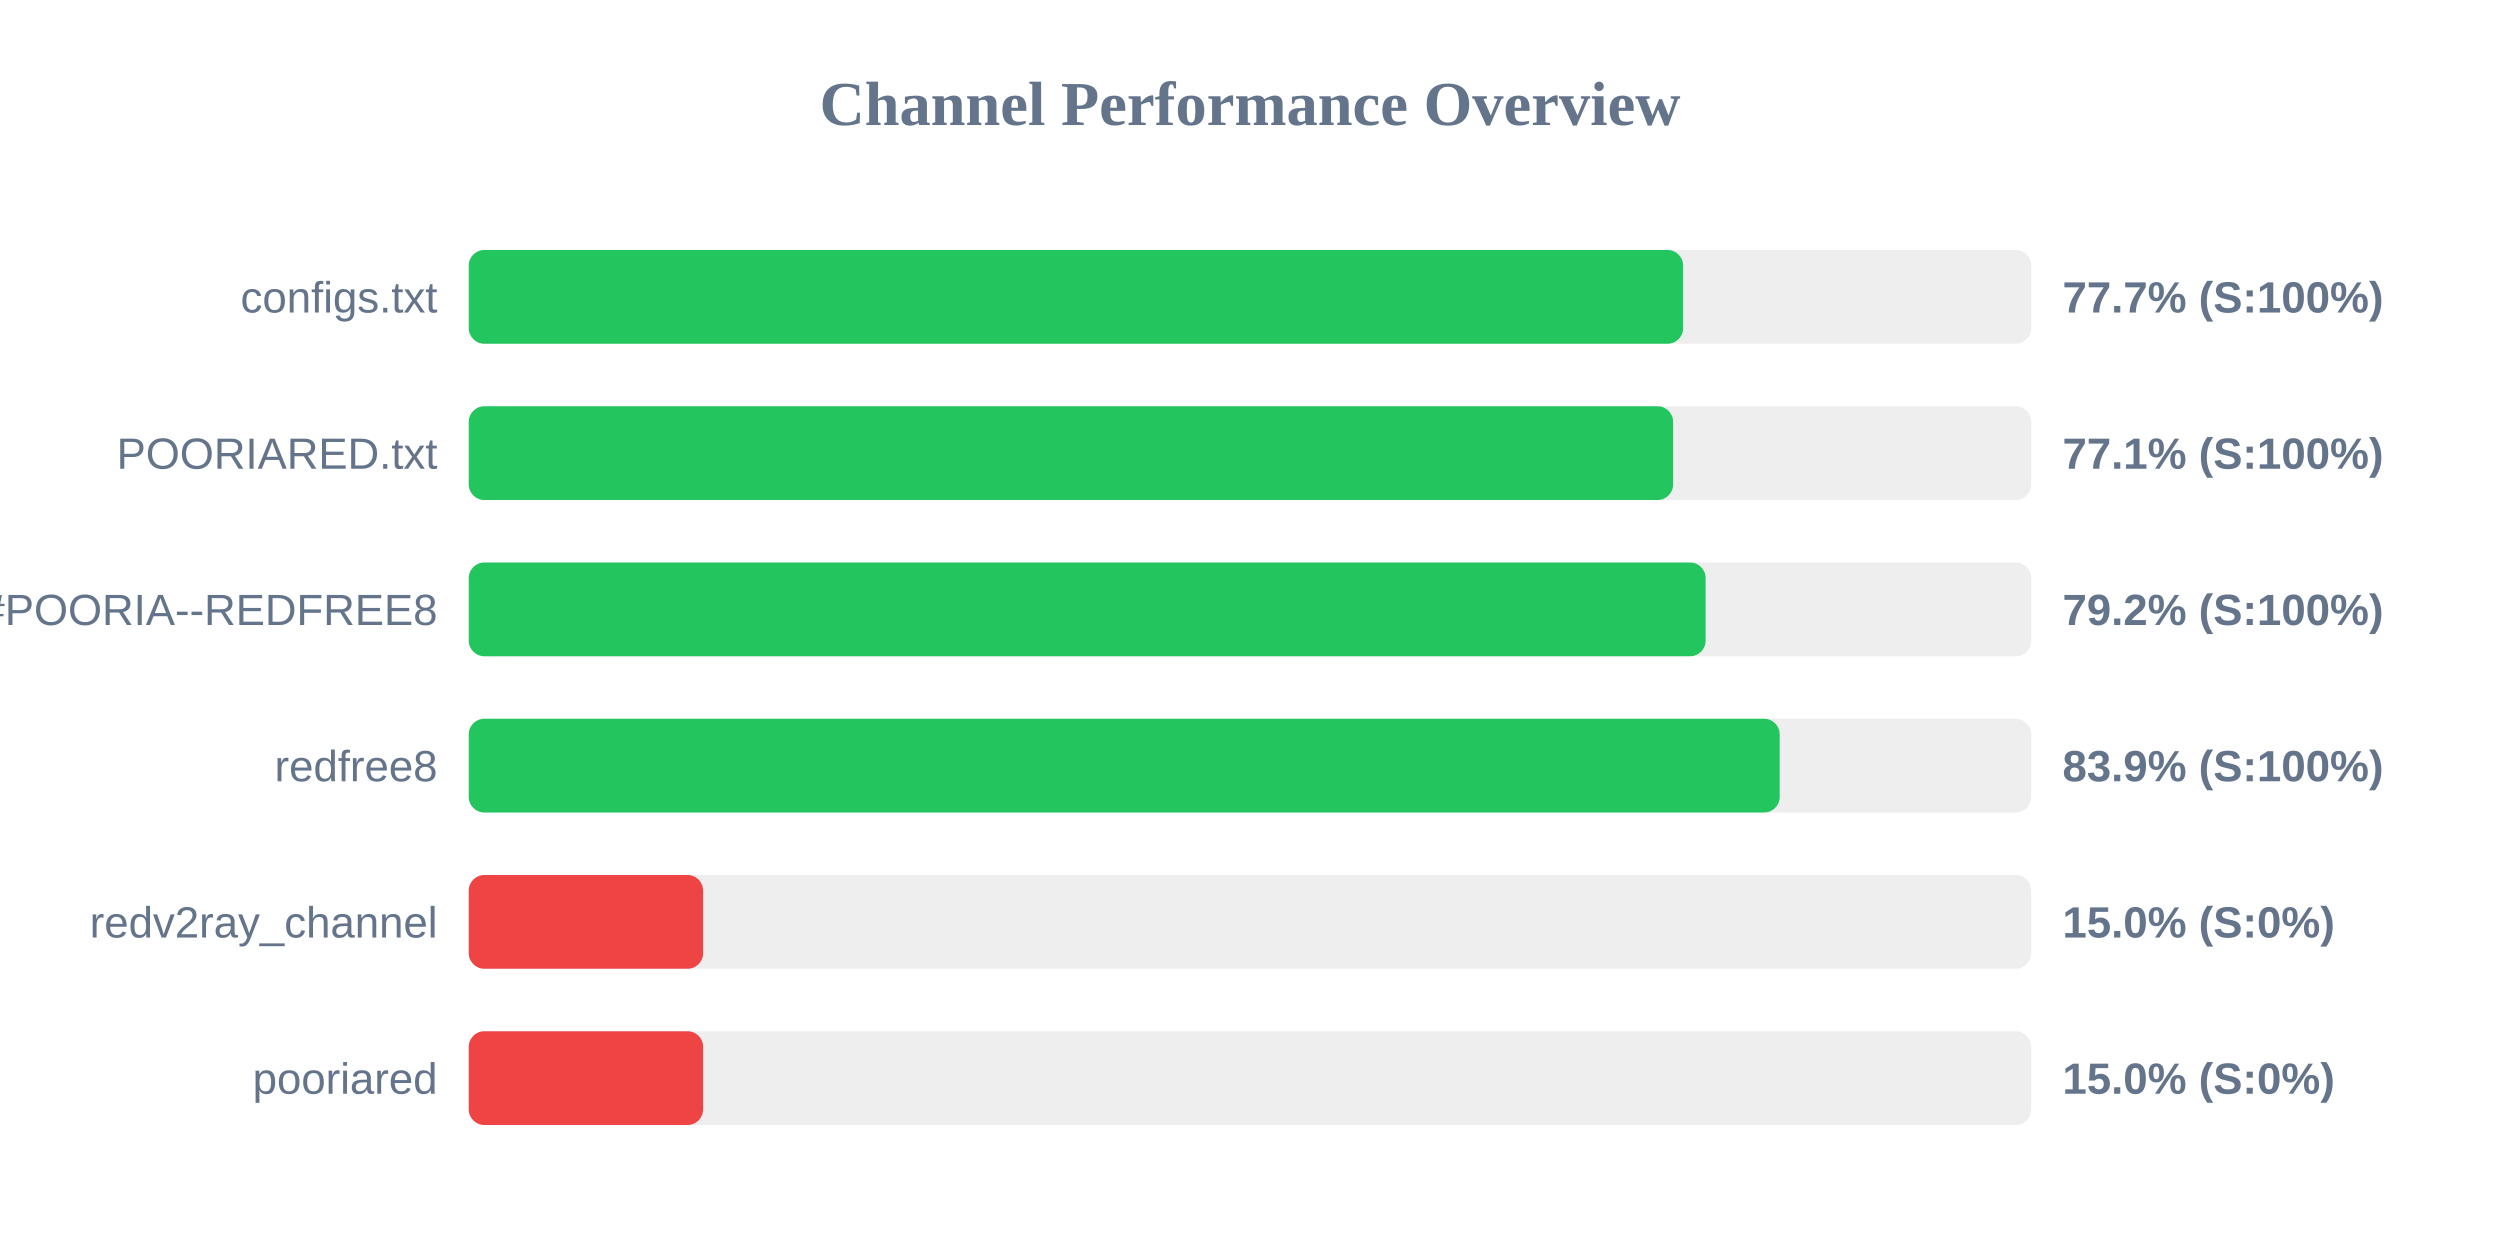
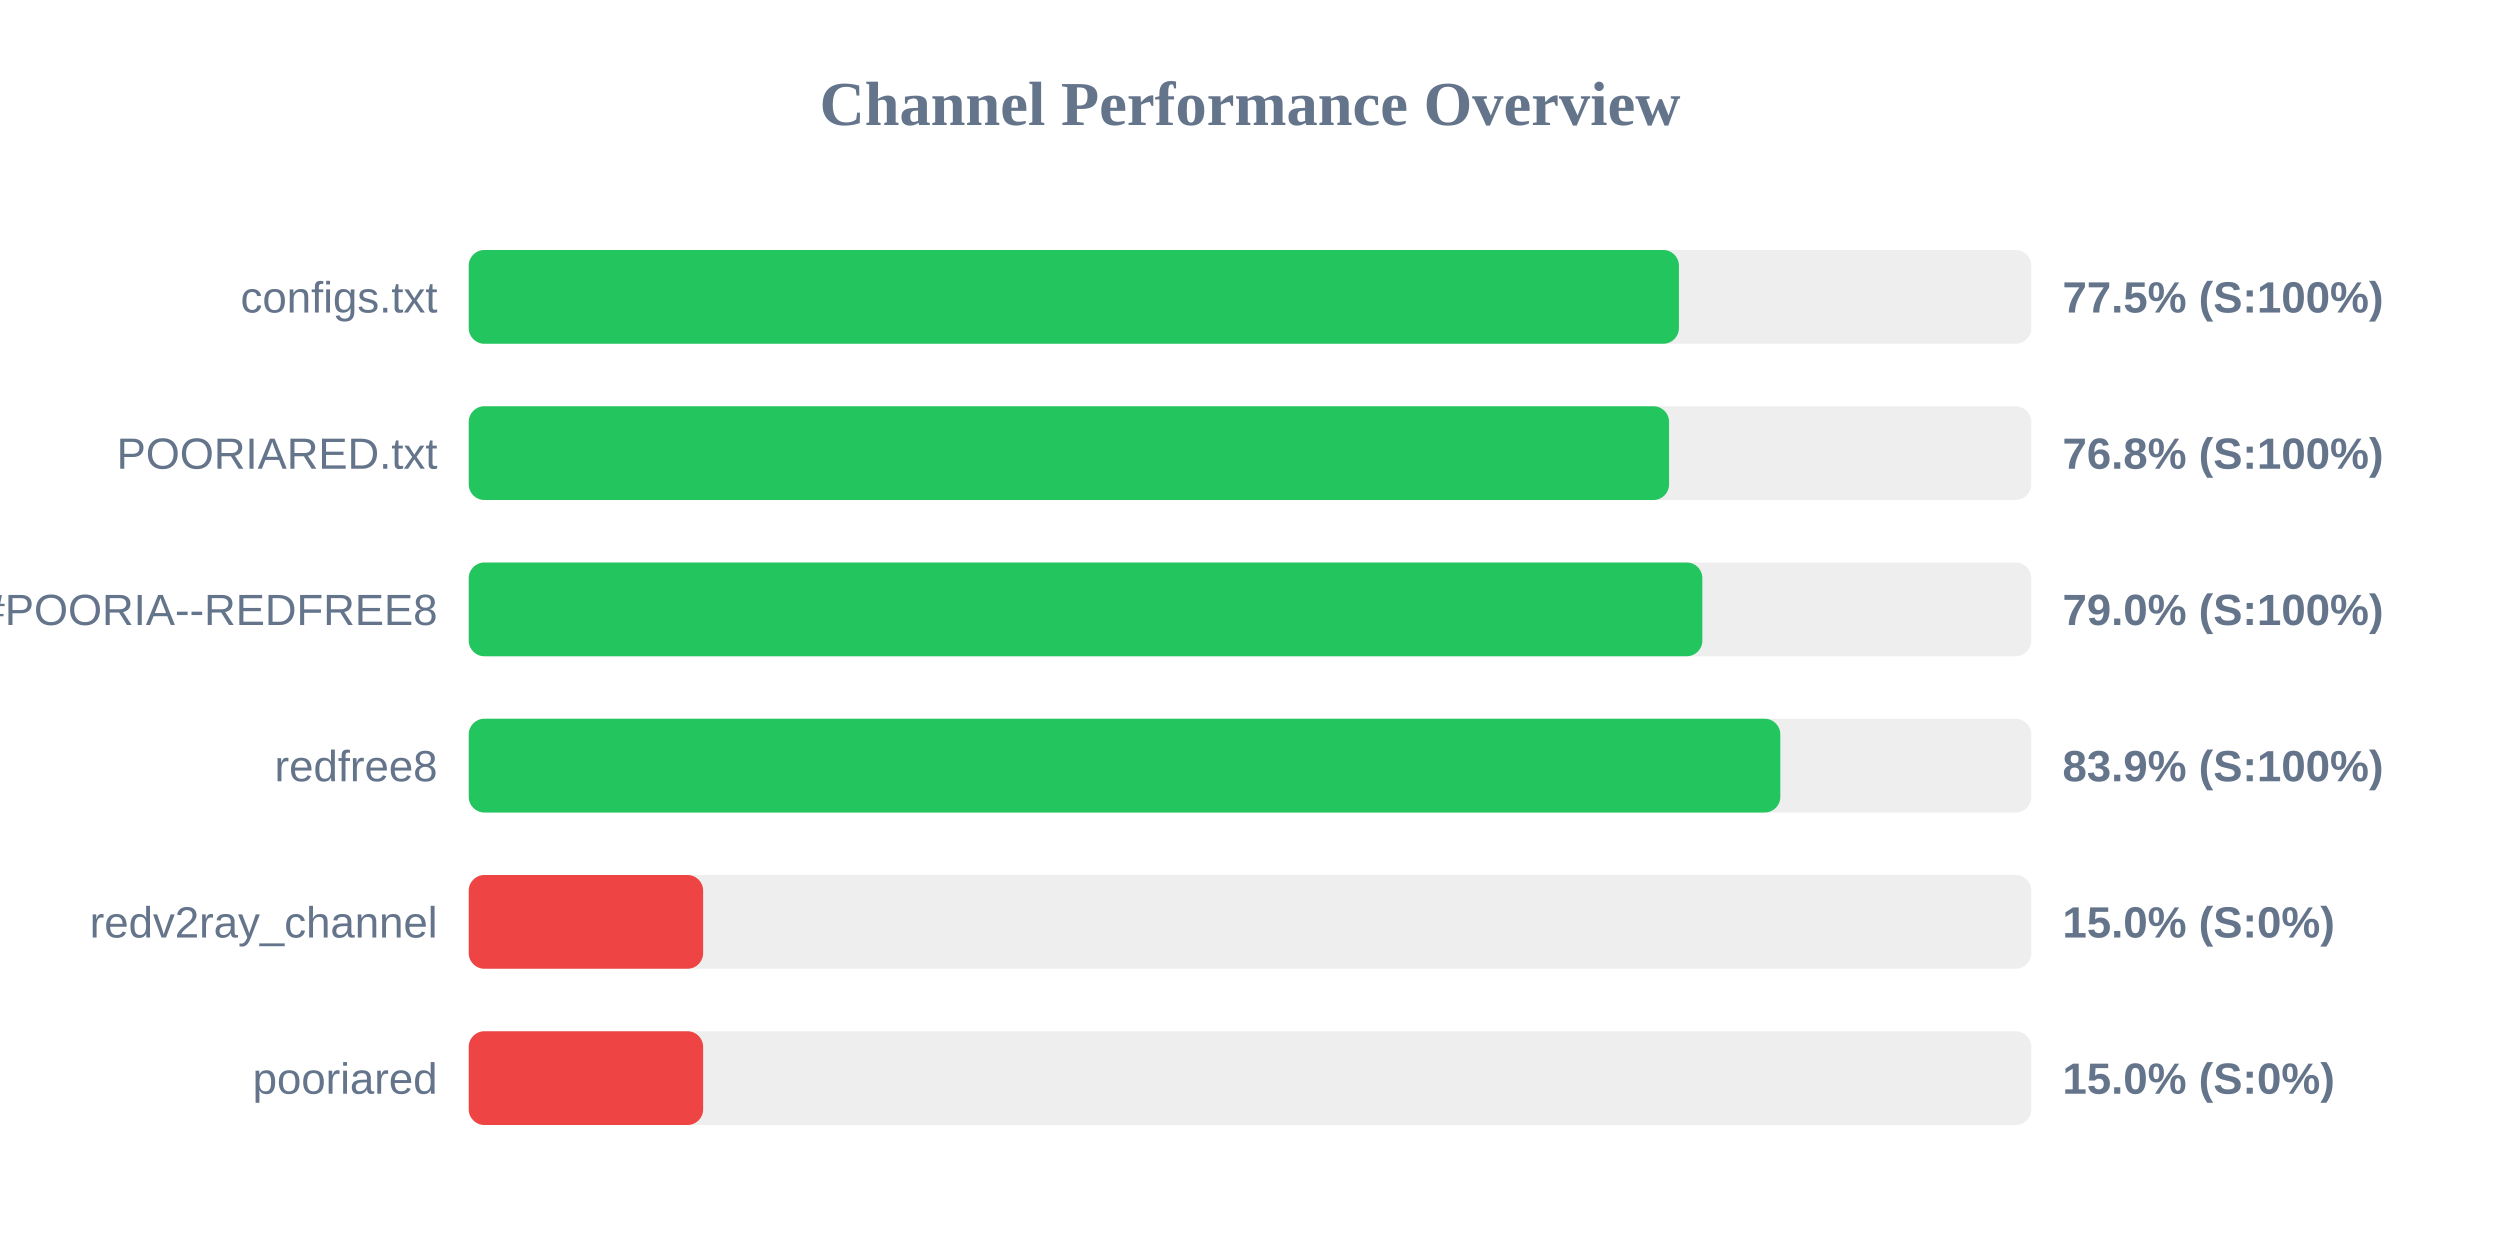
<svg xmlns="http://www.w3.org/2000/svg" width="800" height="400" version="1.1">
  <style>
        .row { font: 14px Arial; fill: #64748b; }
        .score { font: bold 14px Arial; fill: #64748b; }
    </style>
  <text x="400" y="40" text-anchor="middle" font-size="20px" font-weight="bold" fill="#64748b">Channel Performance Overview</text>
  <rect x="150" y="80" width="500" height="30" fill="#eee" rx="5" />
-   <rect x="150" y="80" width="388.6" height="30" fill="#22c55e" rx="5" />
+   <rect x="150" y="80" width="387.25" height="30" fill="#22c55e" rx="5" />
  <text x="140" y="100" text-anchor="end" class="row">configs.txt</text>
-   <text x="660" y="100" text-anchor="start" class="score">77.7% (S:100%)</text>
+   <text x="660" y="100" text-anchor="start" class="score">77.5% (S:100%)</text>
  <rect x="150" y="130" width="500" height="30" fill="#eee" rx="5" />
-   <rect x="150" y="130" width="385.4" height="30" fill="#22c55e" rx="5" />
+   <rect x="150" y="130" width="384.1" height="30" fill="#22c55e" rx="5" />
  <text x="140" y="150" text-anchor="end" class="row">POORIARED.txt</text>
-   <text x="660" y="150" text-anchor="start" class="score">77.1% (S:100%)</text>
+   <text x="660" y="150" text-anchor="start" class="score">76.8% (S:100%)</text>
  <rect x="150" y="180" width="500" height="30" fill="#eee" rx="5" />
-   <rect x="150" y="180" width="395.8" height="30" fill="#22c55e" rx="5" />
+   <rect x="150" y="180" width="394.75" height="30" fill="#22c55e" rx="5" />
  <text x="140" y="200" text-anchor="end" class="row">POORIA--REDFREE8.txt#POORIA--REDFREE8</text>
-   <text x="660" y="200" text-anchor="start" class="score">79.2% (S:100%)</text>
+   <text x="660" y="200" text-anchor="start" class="score">79.0% (S:100%)</text>
  <rect x="150" y="230" width="500" height="30" fill="#eee" rx="5" />
-   <rect x="150" y="230" width="419.5" height="30" fill="#22c55e" rx="5" />
+   <rect x="150" y="230" width="419.7" height="30" fill="#22c55e" rx="5" />
  <text x="140" y="250" text-anchor="end" class="row">redfree8</text>
  <text x="660" y="250" text-anchor="start" class="score">83.9% (S:100%)</text>
  <rect x="150" y="280" width="500" height="30" fill="#eee" rx="5" />
  <rect x="150" y="280" width="75.0" height="30" fill="#ef4444" rx="5" />
  <text x="140" y="300" text-anchor="end" class="row">redv2ray_channel</text>
  <text x="660" y="300" text-anchor="start" class="score">15.0% (S:0%)</text>
  <rect x="150" y="330" width="500" height="30" fill="#eee" rx="5" />
  <rect x="150" y="330" width="75.0" height="30" fill="#ef4444" rx="5" />
  <text x="140" y="350" text-anchor="end" class="row">pooriared</text>
  <text x="660" y="350" text-anchor="start" class="score">15.0% (S:0%)</text>
</svg>
